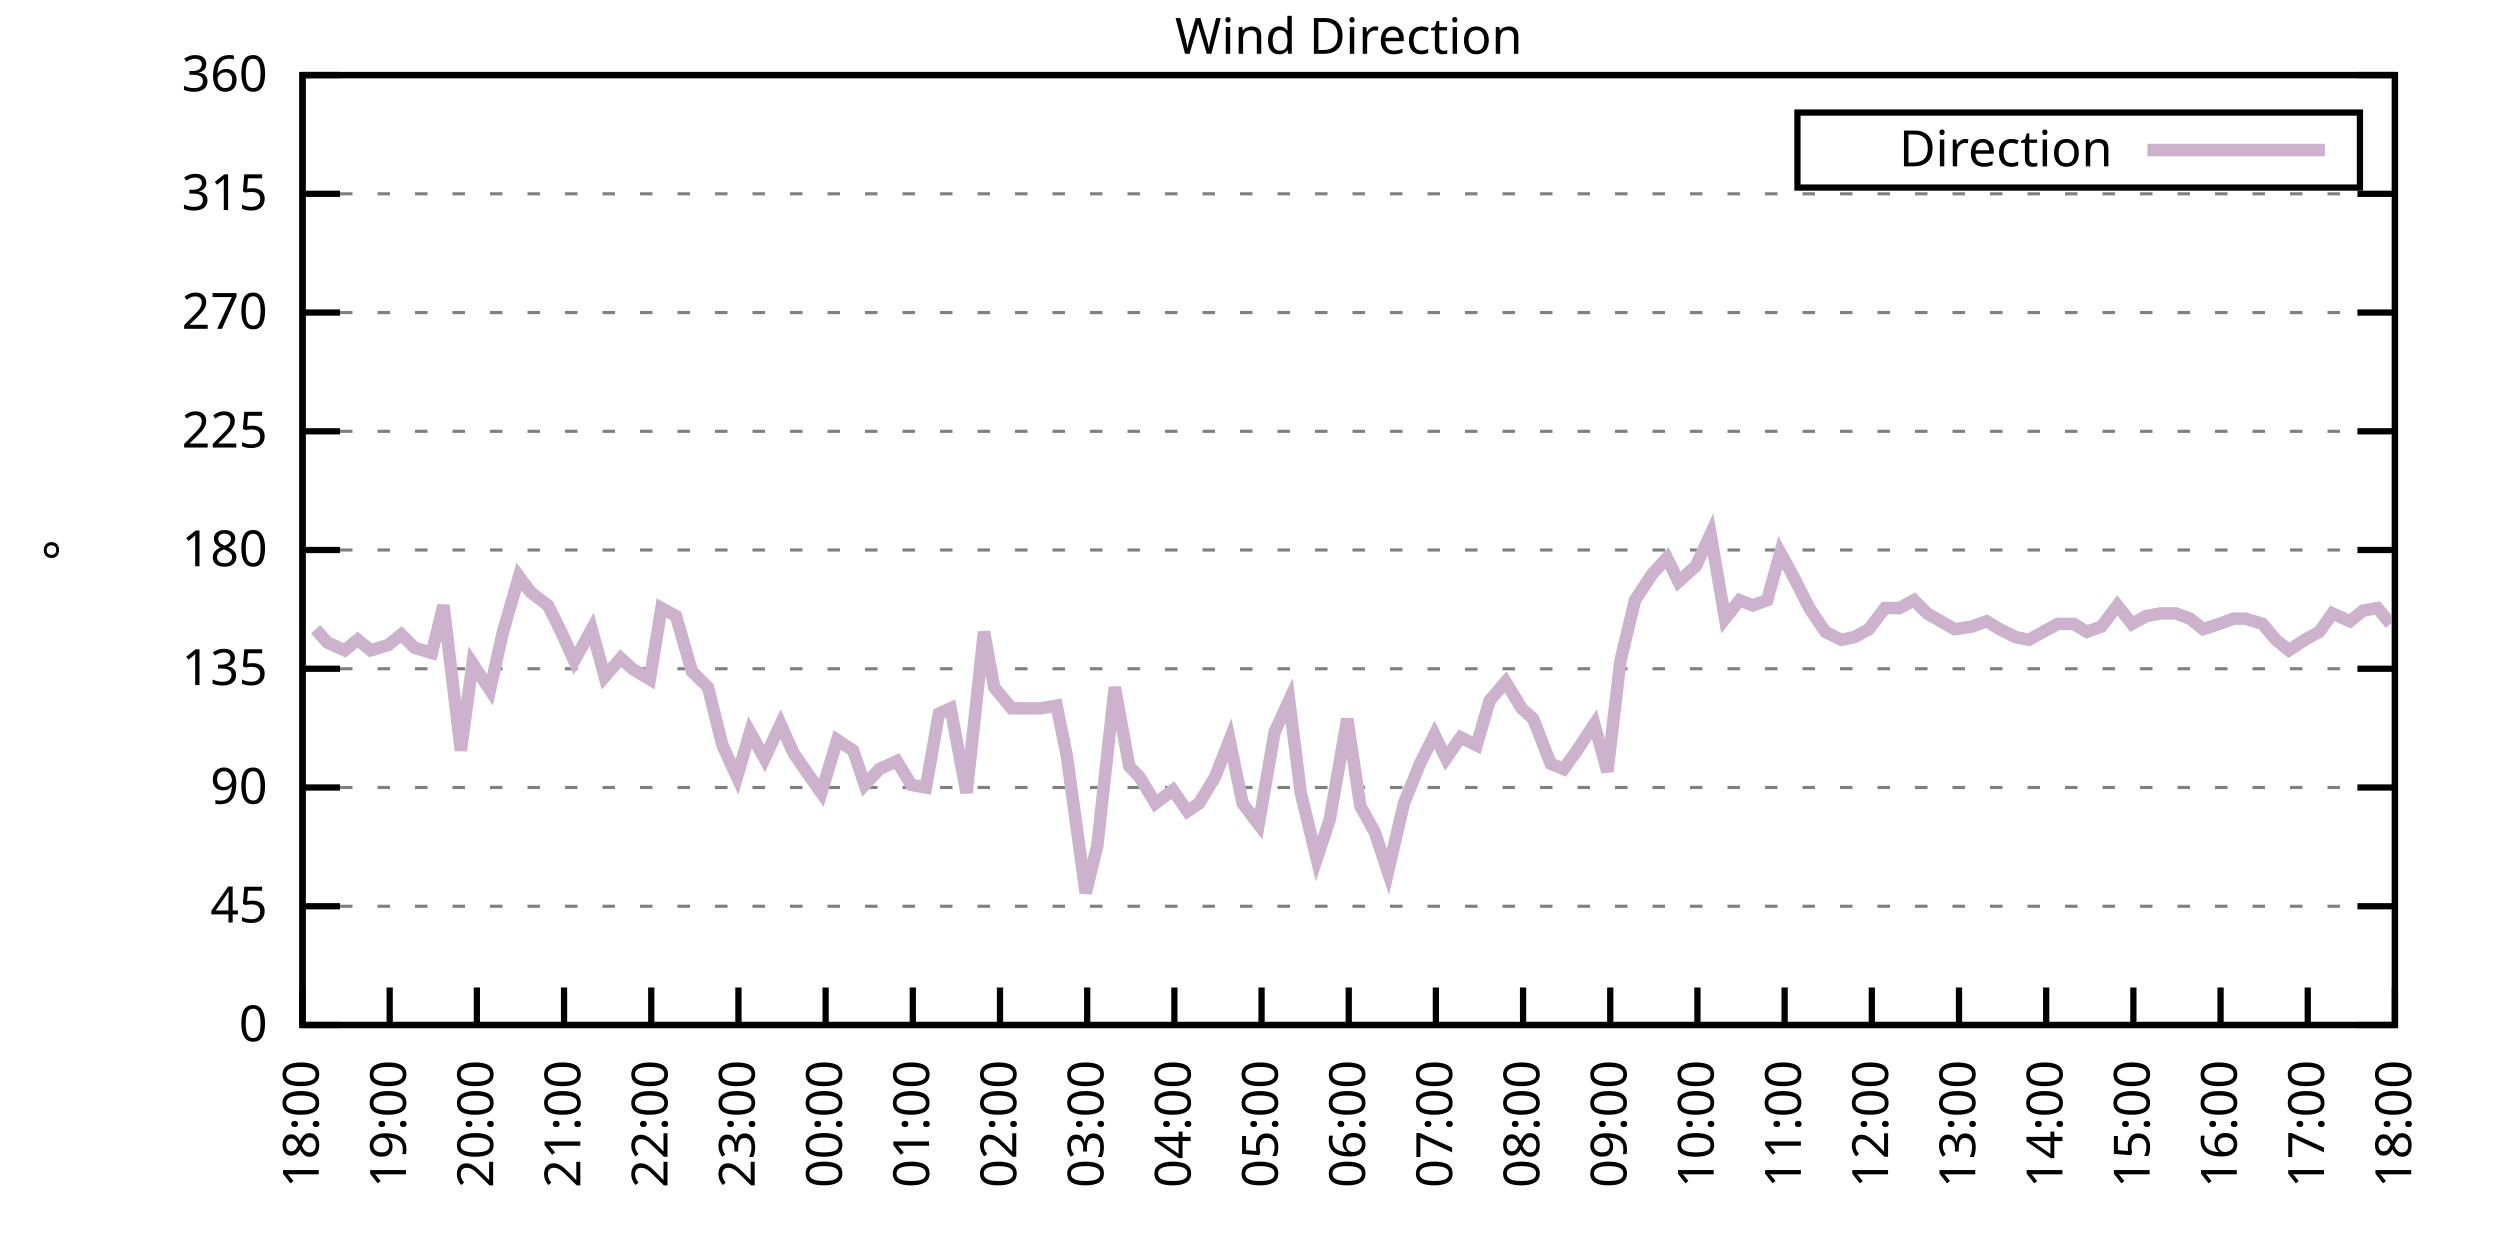
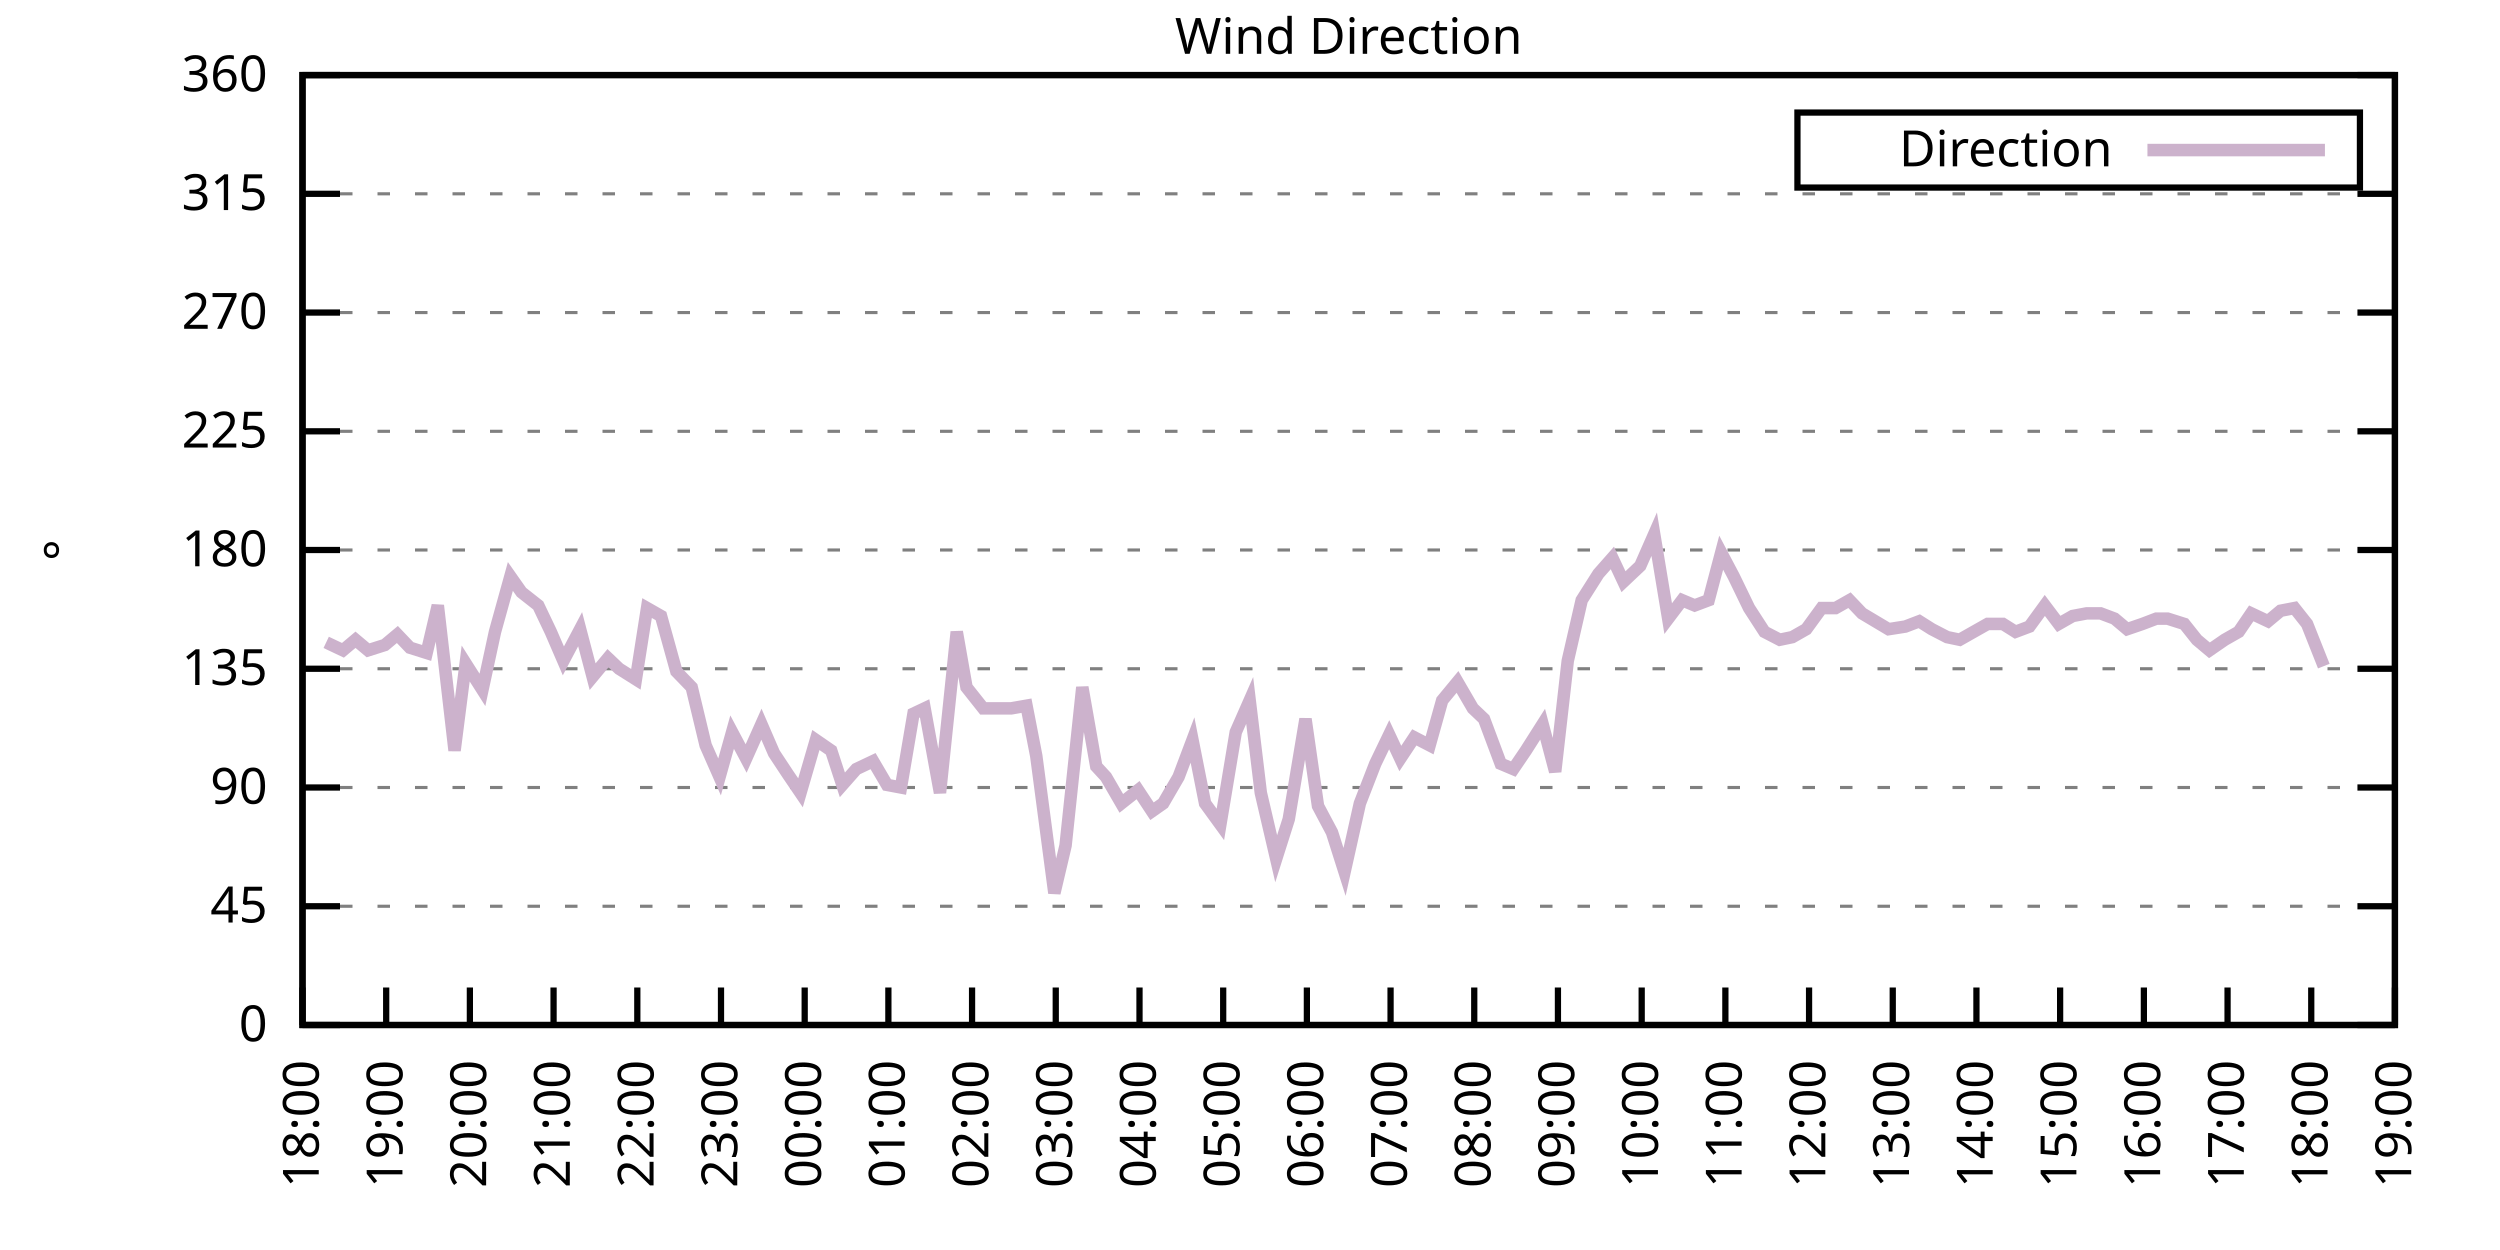
<svg xmlns="http://www.w3.org/2000/svg" xmlns:xlink="http://www.w3.org/1999/xlink" width="400" height="200" viewBox="0 0 400 200">
  <g id="gnuplot_canvas">
    <rect x="0" y="0" width="400" height="200" fill="none" />
    <defs>
      <circle id="gpDot" r="0.5" stroke-width="0.5" stroke="currentColor" />
      <path id="gpPt0" stroke-width="0.333" stroke="currentColor" d="M-1,0 h2 M0,-1 v2" />
      <path id="gpPt1" stroke-width="0.333" stroke="currentColor" d="M-1,-1 L1,1 M1,-1 L-1,1" />
      <path id="gpPt2" stroke-width="0.333" stroke="currentColor" d="M-1,0 L1,0 M0,-1 L0,1 M-1,-1 L1,1 M-1,1 L1,-1" />
      <rect id="gpPt3" stroke-width="0.333" stroke="currentColor" x="-1" y="-1" width="2" height="2" />
      <rect id="gpPt4" stroke-width="0.333" stroke="currentColor" fill="currentColor" x="-1" y="-1" width="2" height="2" />
      <circle id="gpPt5" stroke-width="0.333" stroke="currentColor" cx="0" cy="0" r="1" />
      <use xlink:href="#gpPt5" id="gpPt6" fill="currentColor" stroke="none" />
      <path id="gpPt7" stroke-width="0.333" stroke="currentColor" d="M0,-1.33 L-1.33,0.67 L1.33,0.67 z" />
      <use xlink:href="#gpPt7" id="gpPt8" fill="currentColor" stroke="none" />
      <use xlink:href="#gpPt7" id="gpPt9" stroke="currentColor" transform="rotate(180)" />
      <use xlink:href="#gpPt9" id="gpPt10" fill="currentColor" stroke="none" />
      <use xlink:href="#gpPt3" id="gpPt11" stroke="currentColor" transform="rotate(45)" />
      <use xlink:href="#gpPt11" id="gpPt12" fill="currentColor" stroke="none" />
      <path id="gpPt13" stroke-width="0.333" stroke="currentColor" d="M0,1.330 L1.265,0.411 L0.782,-1.067 L-0.782,-1.076 L-1.265,0.411 z" />
      <use xlink:href="#gpPt13" id="gpPt14" fill="currentColor" stroke="none" />
      <filter id="textbox" filterUnits="objectBoundingBox" x="0" y="0" height="1" width="1">
        <feFlood flood-color="white" flood-opacity="1" result="bgnd" />
        <feComposite in="SourceGraphic" in2="bgnd" operator="atop" />
      </filter>
      <filter id="greybox" filterUnits="objectBoundingBox" x="0" y="0" height="1" width="1">
        <feFlood flood-color="lightgrey" flood-opacity="1" result="grey" />
        <feComposite in="SourceGraphic" in2="grey" operator="atop" />
      </filter>
    </defs>
    <g fill="none" color="white" stroke="currentColor" stroke-width="1.00" stroke-linecap="butt" stroke-linejoin="miter">
</g>
    <g fill="none" color="black" stroke="currentColor" stroke-width="1.00" stroke-linecap="butt" stroke-linejoin="miter">
      <g stroke="none" shape-rendering="crispEdges">
        <polygon fill="rgb(255, 255, 255)" points="48.40,164.00 383.18,164.00 383.18,12.02 48.40,12.02 " />
      </g>
    </g>
    <g fill="none" color="black" stroke="currentColor" stroke-width="1.00" stroke-linecap="butt" stroke-linejoin="miter">
</g>
    <g fill="none" color="black" stroke="black" stroke-width="0.50" stroke-linecap="butt" stroke-linejoin="miter">
</g>
    <g fill="none" color="gray" stroke="currentColor" stroke-width="0.50" stroke-linecap="butt" stroke-linejoin="miter">
      <path stroke="gray" stroke-dasharray="2,4" class="gridline" d="M48.40,164.00 L383.19,164.00  " />
    </g>
    <g fill="none" color="gray" stroke="gray" stroke-width="1.00" stroke-linecap="butt" stroke-linejoin="miter">
</g>
    <g fill="none" color="black" stroke="currentColor" stroke-width="1.00" stroke-linecap="butt" stroke-linejoin="miter">
      <path stroke="black" d="M48.40,164.00 L54.40,164.00 M383.19,164.00 L377.19,164.00  " />
      <g transform="translate(42.80,166.60)" stroke="none" fill="black" font-family="Sans" font-size="8.00" text-anchor="end">
        <text>
          <tspan font-family="Sans"> 0</tspan>
        </text>
      </g>
    </g>
    <g fill="none" color="black" stroke="currentColor" stroke-width="1.00" stroke-linecap="butt" stroke-linejoin="miter">
</g>
    <g fill="none" color="black" stroke="black" stroke-width="0.50" stroke-linecap="butt" stroke-linejoin="miter">
</g>
    <g fill="none" color="gray" stroke="currentColor" stroke-width="0.50" stroke-linecap="butt" stroke-linejoin="miter">
      <path stroke="gray" stroke-dasharray="2,4" class="gridline" d="M48.40,145.00 L383.19,145.00  " />
    </g>
    <g fill="none" color="gray" stroke="gray" stroke-width="1.00" stroke-linecap="butt" stroke-linejoin="miter">
</g>
    <g fill="none" color="black" stroke="currentColor" stroke-width="1.00" stroke-linecap="butt" stroke-linejoin="miter">
      <path stroke="black" d="M48.40,145.00 L54.40,145.00 M383.19,145.00 L377.19,145.00  " />
      <g transform="translate(42.80,147.60)" stroke="none" fill="black" font-family="Sans" font-size="8.00" text-anchor="end">
        <text>
          <tspan font-family="Sans"> 45</tspan>
        </text>
      </g>
    </g>
    <g fill="none" color="black" stroke="currentColor" stroke-width="1.00" stroke-linecap="butt" stroke-linejoin="miter">
</g>
    <g fill="none" color="black" stroke="black" stroke-width="0.50" stroke-linecap="butt" stroke-linejoin="miter">
</g>
    <g fill="none" color="gray" stroke="currentColor" stroke-width="0.50" stroke-linecap="butt" stroke-linejoin="miter">
      <path stroke="gray" stroke-dasharray="2,4" class="gridline" d="M48.40,126.00 L383.19,126.00  " />
    </g>
    <g fill="none" color="gray" stroke="gray" stroke-width="1.00" stroke-linecap="butt" stroke-linejoin="miter">
</g>
    <g fill="none" color="black" stroke="currentColor" stroke-width="1.00" stroke-linecap="butt" stroke-linejoin="miter">
      <path stroke="black" d="M48.40,126.00 L54.40,126.00 M383.19,126.00 L377.19,126.00  " />
      <g transform="translate(42.80,128.60)" stroke="none" fill="black" font-family="Sans" font-size="8.00" text-anchor="end">
        <text>
          <tspan font-family="Sans"> 90</tspan>
        </text>
      </g>
    </g>
    <g fill="none" color="black" stroke="currentColor" stroke-width="1.00" stroke-linecap="butt" stroke-linejoin="miter">
</g>
    <g fill="none" color="black" stroke="black" stroke-width="0.50" stroke-linecap="butt" stroke-linejoin="miter">
</g>
    <g fill="none" color="gray" stroke="currentColor" stroke-width="0.50" stroke-linecap="butt" stroke-linejoin="miter">
      <path stroke="gray" stroke-dasharray="2,4" class="gridline" d="M48.40,107.00 L383.19,107.00  " />
    </g>
    <g fill="none" color="gray" stroke="gray" stroke-width="1.00" stroke-linecap="butt" stroke-linejoin="miter">
</g>
    <g fill="none" color="black" stroke="currentColor" stroke-width="1.00" stroke-linecap="butt" stroke-linejoin="miter">
      <path stroke="black" d="M48.40,107.00 L54.40,107.00 M383.19,107.00 L377.19,107.00  " />
      <g transform="translate(42.80,109.60)" stroke="none" fill="black" font-family="Sans" font-size="8.00" text-anchor="end">
        <text>
          <tspan font-family="Sans"> 135</tspan>
        </text>
      </g>
    </g>
    <g fill="none" color="black" stroke="currentColor" stroke-width="1.00" stroke-linecap="butt" stroke-linejoin="miter">
</g>
    <g fill="none" color="black" stroke="black" stroke-width="0.50" stroke-linecap="butt" stroke-linejoin="miter">
</g>
    <g fill="none" color="gray" stroke="currentColor" stroke-width="0.50" stroke-linecap="butt" stroke-linejoin="miter">
      <path stroke="gray" stroke-dasharray="2,4" class="gridline" d="M48.40,88.00 L383.19,88.00  " />
    </g>
    <g fill="none" color="gray" stroke="gray" stroke-width="1.00" stroke-linecap="butt" stroke-linejoin="miter">
</g>
    <g fill="none" color="black" stroke="currentColor" stroke-width="1.00" stroke-linecap="butt" stroke-linejoin="miter">
      <path stroke="black" d="M48.40,88.00 L54.40,88.00 M383.19,88.00 L377.19,88.00  " />
      <g transform="translate(42.80,90.60)" stroke="none" fill="black" font-family="Sans" font-size="8.00" text-anchor="end">
        <text>
          <tspan font-family="Sans"> 180</tspan>
        </text>
      </g>
    </g>
    <g fill="none" color="black" stroke="currentColor" stroke-width="1.00" stroke-linecap="butt" stroke-linejoin="miter">
</g>
    <g fill="none" color="black" stroke="black" stroke-width="0.50" stroke-linecap="butt" stroke-linejoin="miter">
</g>
    <g fill="none" color="gray" stroke="currentColor" stroke-width="0.50" stroke-linecap="butt" stroke-linejoin="miter">
      <path stroke="gray" stroke-dasharray="2,4" class="gridline" d="M48.40,69.01 L383.19,69.01  " />
    </g>
    <g fill="none" color="gray" stroke="gray" stroke-width="1.00" stroke-linecap="butt" stroke-linejoin="miter">
</g>
    <g fill="none" color="black" stroke="currentColor" stroke-width="1.00" stroke-linecap="butt" stroke-linejoin="miter">
      <path stroke="black" d="M48.40,69.01 L54.40,69.01 M383.19,69.01 L377.19,69.01  " />
      <g transform="translate(42.80,71.61)" stroke="none" fill="black" font-family="Sans" font-size="8.00" text-anchor="end">
        <text>
          <tspan font-family="Sans"> 225</tspan>
        </text>
      </g>
    </g>
    <g fill="none" color="black" stroke="currentColor" stroke-width="1.00" stroke-linecap="butt" stroke-linejoin="miter">
</g>
    <g fill="none" color="black" stroke="black" stroke-width="0.50" stroke-linecap="butt" stroke-linejoin="miter">
</g>
    <g fill="none" color="gray" stroke="currentColor" stroke-width="0.50" stroke-linecap="butt" stroke-linejoin="miter">
      <path stroke="gray" stroke-dasharray="2,4" class="gridline" d="M48.40,50.01 L383.19,50.01  " />
    </g>
    <g fill="none" color="gray" stroke="gray" stroke-width="1.00" stroke-linecap="butt" stroke-linejoin="miter">
</g>
    <g fill="none" color="black" stroke="currentColor" stroke-width="1.00" stroke-linecap="butt" stroke-linejoin="miter">
      <path stroke="black" d="M48.40,50.01 L54.40,50.01 M383.19,50.01 L377.19,50.01  " />
      <g transform="translate(42.80,52.61)" stroke="none" fill="black" font-family="Sans" font-size="8.00" text-anchor="end">
        <text>
          <tspan font-family="Sans"> 270</tspan>
        </text>
      </g>
    </g>
    <g fill="none" color="black" stroke="currentColor" stroke-width="1.00" stroke-linecap="butt" stroke-linejoin="miter">
</g>
    <g fill="none" color="black" stroke="black" stroke-width="0.50" stroke-linecap="butt" stroke-linejoin="miter">
</g>
    <g fill="none" color="gray" stroke="currentColor" stroke-width="0.50" stroke-linecap="butt" stroke-linejoin="miter">
      <path stroke="gray" stroke-dasharray="2,4" class="gridline" d="M48.40,31.01 L383.19,31.01  " />
    </g>
    <g fill="none" color="gray" stroke="gray" stroke-width="1.00" stroke-linecap="butt" stroke-linejoin="miter">
</g>
    <g fill="none" color="black" stroke="currentColor" stroke-width="1.00" stroke-linecap="butt" stroke-linejoin="miter">
      <path stroke="black" d="M48.40,31.01 L54.40,31.01 M383.19,31.01 L377.19,31.01  " />
      <g transform="translate(42.80,33.61)" stroke="none" fill="black" font-family="Sans" font-size="8.00" text-anchor="end">
        <text>
          <tspan font-family="Sans"> 315</tspan>
        </text>
      </g>
    </g>
    <g fill="none" color="black" stroke="currentColor" stroke-width="1.00" stroke-linecap="butt" stroke-linejoin="miter">
</g>
    <g fill="none" color="black" stroke="black" stroke-width="0.50" stroke-linecap="butt" stroke-linejoin="miter">
</g>
    <g fill="none" color="gray" stroke="currentColor" stroke-width="0.50" stroke-linecap="butt" stroke-linejoin="miter">
      <path stroke="gray" stroke-dasharray="2,4" class="gridline" d="M48.40,12.01 L383.19,12.01  " />
    </g>
    <g fill="none" color="gray" stroke="gray" stroke-width="1.00" stroke-linecap="butt" stroke-linejoin="miter">
</g>
    <g fill="none" color="black" stroke="currentColor" stroke-width="1.00" stroke-linecap="butt" stroke-linejoin="miter">
      <path stroke="black" d="M48.40,12.01 L54.40,12.01 M383.19,12.01 L377.19,12.01  " />
      <g transform="translate(42.80,14.61)" stroke="none" fill="black" font-family="Sans" font-size="8.00" text-anchor="end">
        <text>
          <tspan font-family="Sans"> 360</tspan>
        </text>
      </g>
    </g>
    <g fill="none" color="black" stroke="currentColor" stroke-width="1.00" stroke-linecap="butt" stroke-linejoin="miter">
      <path stroke="black" d="M48.40,164.00 L48.40,158.00  " />
      <g transform="translate(51.00,169.60) rotate(270.00)" stroke="none" fill="black" font-family="Sans" font-size="8.00" text-anchor="end">
        <text>
          <tspan font-family="Sans">18:00</tspan>
        </text>
      </g>
    </g>
    <g fill="none" color="black" stroke="currentColor" stroke-width="1.00" stroke-linecap="butt" stroke-linejoin="miter">
-       <path stroke="black" d="M62.35,164.00 L62.35,158.00  " />
-       <g transform="translate(64.95,169.60) rotate(270.00)" stroke="none" fill="black" font-family="Sans" font-size="8.00" text-anchor="end">
+       <path stroke="black" d="M61.79,164.00 L61.79,158.00  " />
+       <g transform="translate(64.39,169.60) rotate(270.00)" stroke="none" fill="black" font-family="Sans" font-size="8.00" text-anchor="end">
        <text>
          <tspan font-family="Sans">19:00</tspan>
        </text>
      </g>
    </g>
    <g fill="none" color="black" stroke="currentColor" stroke-width="1.00" stroke-linecap="butt" stroke-linejoin="miter">
-       <path stroke="black" d="M76.30,164.00 L76.30,158.00  " />
-       <g transform="translate(78.90,169.60) rotate(270.00)" stroke="none" fill="black" font-family="Sans" font-size="8.00" text-anchor="end">
+       <path stroke="black" d="M75.18,164.00 L75.18,158.00  " />
+       <g transform="translate(77.78,169.60) rotate(270.00)" stroke="none" fill="black" font-family="Sans" font-size="8.00" text-anchor="end">
        <text>
          <tspan font-family="Sans">20:00</tspan>
        </text>
      </g>
    </g>
    <g fill="none" color="black" stroke="currentColor" stroke-width="1.00" stroke-linecap="butt" stroke-linejoin="miter">
-       <path stroke="black" d="M90.25,164.00 L90.25,158.00  " />
-       <g transform="translate(92.85,169.60) rotate(270.00)" stroke="none" fill="black" font-family="Sans" font-size="8.00" text-anchor="end">
+       <path stroke="black" d="M88.57,164.00 L88.57,158.00  " />
+       <g transform="translate(91.17,169.60) rotate(270.00)" stroke="none" fill="black" font-family="Sans" font-size="8.00" text-anchor="end">
        <text>
          <tspan font-family="Sans">21:00</tspan>
        </text>
      </g>
    </g>
    <g fill="none" color="black" stroke="currentColor" stroke-width="1.00" stroke-linecap="butt" stroke-linejoin="miter">
-       <path stroke="black" d="M104.20,164.00 L104.20,158.00  " />
-       <g transform="translate(106.80,169.60) rotate(270.00)" stroke="none" fill="black" font-family="Sans" font-size="8.00" text-anchor="end">
+       <path stroke="black" d="M101.97,164.00 L101.97,158.00  " />
+       <g transform="translate(104.57,169.60) rotate(270.00)" stroke="none" fill="black" font-family="Sans" font-size="8.00" text-anchor="end">
        <text>
          <tspan font-family="Sans">22:00</tspan>
        </text>
      </g>
    </g>
    <g fill="none" color="black" stroke="currentColor" stroke-width="1.00" stroke-linecap="butt" stroke-linejoin="miter">
-       <path stroke="black" d="M118.15,164.00 L118.15,158.00  " />
-       <g transform="translate(120.75,169.60) rotate(270.00)" stroke="none" fill="black" font-family="Sans" font-size="8.00" text-anchor="end">
+       <path stroke="black" d="M115.36,164.00 L115.36,158.00  " />
+       <g transform="translate(117.96,169.60) rotate(270.00)" stroke="none" fill="black" font-family="Sans" font-size="8.00" text-anchor="end">
        <text>
          <tspan font-family="Sans">23:00</tspan>
        </text>
      </g>
    </g>
    <g fill="none" color="black" stroke="currentColor" stroke-width="1.00" stroke-linecap="butt" stroke-linejoin="miter">
-       <path stroke="black" d="M132.10,164.00 L132.10,158.00  " />
-       <g transform="translate(134.70,169.60) rotate(270.00)" stroke="none" fill="black" font-family="Sans" font-size="8.00" text-anchor="end">
+       <path stroke="black" d="M128.75,164.00 L128.75,158.00  " />
+       <g transform="translate(131.35,169.60) rotate(270.00)" stroke="none" fill="black" font-family="Sans" font-size="8.00" text-anchor="end">
        <text>
          <tspan font-family="Sans">00:00</tspan>
        </text>
      </g>
    </g>
    <g fill="none" color="black" stroke="currentColor" stroke-width="1.00" stroke-linecap="butt" stroke-linejoin="miter">
-       <path stroke="black" d="M146.05,164.00 L146.05,158.00  " />
-       <g transform="translate(148.65,169.60) rotate(270.00)" stroke="none" fill="black" font-family="Sans" font-size="8.00" text-anchor="end">
+       <path stroke="black" d="M142.14,164.00 L142.14,158.00  " />
+       <g transform="translate(144.74,169.60) rotate(270.00)" stroke="none" fill="black" font-family="Sans" font-size="8.00" text-anchor="end">
        <text>
          <tspan font-family="Sans">01:00</tspan>
        </text>
      </g>
    </g>
    <g fill="none" color="black" stroke="currentColor" stroke-width="1.00" stroke-linecap="butt" stroke-linejoin="miter">
-       <path stroke="black" d="M160.00,164.00 L160.00,158.00  " />
-       <g transform="translate(162.60,169.60) rotate(270.00)" stroke="none" fill="black" font-family="Sans" font-size="8.00" text-anchor="end">
+       <path stroke="black" d="M155.53,164.00 L155.53,158.00  " />
+       <g transform="translate(158.13,169.60) rotate(270.00)" stroke="none" fill="black" font-family="Sans" font-size="8.00" text-anchor="end">
        <text>
          <tspan font-family="Sans">02:00</tspan>
        </text>
      </g>
    </g>
    <g fill="none" color="black" stroke="currentColor" stroke-width="1.00" stroke-linecap="butt" stroke-linejoin="miter">
-       <path stroke="black" d="M173.95,164.00 L173.95,158.00  " />
-       <g transform="translate(176.55,169.60) rotate(270.00)" stroke="none" fill="black" font-family="Sans" font-size="8.00" text-anchor="end">
+       <path stroke="black" d="M168.92,164.00 L168.92,158.00  " />
+       <g transform="translate(171.52,169.60) rotate(270.00)" stroke="none" fill="black" font-family="Sans" font-size="8.00" text-anchor="end">
        <text>
          <tspan font-family="Sans">03:00</tspan>
        </text>
      </g>
    </g>
    <g fill="none" color="black" stroke="currentColor" stroke-width="1.00" stroke-linecap="butt" stroke-linejoin="miter">
-       <path stroke="black" d="M187.90,164.00 L187.90,158.00  " />
-       <g transform="translate(190.50,169.60) rotate(270.00)" stroke="none" fill="black" font-family="Sans" font-size="8.00" text-anchor="end">
+       <path stroke="black" d="M182.32,164.00 L182.32,158.00  " />
+       <g transform="translate(184.92,169.60) rotate(270.00)" stroke="none" fill="black" font-family="Sans" font-size="8.00" text-anchor="end">
        <text>
          <tspan font-family="Sans">04:00</tspan>
        </text>
      </g>
    </g>
    <g fill="none" color="black" stroke="currentColor" stroke-width="1.00" stroke-linecap="butt" stroke-linejoin="miter">
-       <path stroke="black" d="M201.85,164.00 L201.85,158.00  " />
-       <g transform="translate(204.45,169.60) rotate(270.00)" stroke="none" fill="black" font-family="Sans" font-size="8.00" text-anchor="end">
+       <path stroke="black" d="M195.71,164.00 L195.71,158.00  " />
+       <g transform="translate(198.31,169.60) rotate(270.00)" stroke="none" fill="black" font-family="Sans" font-size="8.00" text-anchor="end">
        <text>
          <tspan font-family="Sans">05:00</tspan>
        </text>
      </g>
    </g>
    <g fill="none" color="black" stroke="currentColor" stroke-width="1.00" stroke-linecap="butt" stroke-linejoin="miter">
-       <path stroke="black" d="M215.80,164.00 L215.80,158.00  " />
-       <g transform="translate(218.40,169.60) rotate(270.00)" stroke="none" fill="black" font-family="Sans" font-size="8.00" text-anchor="end">
+       <path stroke="black" d="M209.10,164.00 L209.10,158.00  " />
+       <g transform="translate(211.70,169.60) rotate(270.00)" stroke="none" fill="black" font-family="Sans" font-size="8.00" text-anchor="end">
        <text>
          <tspan font-family="Sans">06:00</tspan>
        </text>
      </g>
    </g>
    <g fill="none" color="black" stroke="currentColor" stroke-width="1.00" stroke-linecap="butt" stroke-linejoin="miter">
-       <path stroke="black" d="M229.74,164.00 L229.74,158.00  " />
-       <g transform="translate(232.34,169.60) rotate(270.00)" stroke="none" fill="black" font-family="Sans" font-size="8.00" text-anchor="end">
+       <path stroke="black" d="M222.49,164.00 L222.49,158.00  " />
+       <g transform="translate(225.09,169.60) rotate(270.00)" stroke="none" fill="black" font-family="Sans" font-size="8.00" text-anchor="end">
        <text>
          <tspan font-family="Sans">07:00</tspan>
        </text>
      </g>
    </g>
    <g fill="none" color="black" stroke="currentColor" stroke-width="1.00" stroke-linecap="butt" stroke-linejoin="miter">
-       <path stroke="black" d="M243.69,164.00 L243.69,158.00  " />
-       <g transform="translate(246.29,169.60) rotate(270.00)" stroke="none" fill="black" font-family="Sans" font-size="8.00" text-anchor="end">
+       <path stroke="black" d="M235.88,164.00 L235.88,158.00  " />
+       <g transform="translate(238.48,169.60) rotate(270.00)" stroke="none" fill="black" font-family="Sans" font-size="8.00" text-anchor="end">
        <text>
          <tspan font-family="Sans">08:00</tspan>
        </text>
      </g>
    </g>
    <g fill="none" color="black" stroke="currentColor" stroke-width="1.00" stroke-linecap="butt" stroke-linejoin="miter">
-       <path stroke="black" d="M257.64,164.00 L257.64,158.00  " />
-       <g transform="translate(260.24,169.60) rotate(270.00)" stroke="none" fill="black" font-family="Sans" font-size="8.00" text-anchor="end">
+       <path stroke="black" d="M249.27,164.00 L249.27,158.00  " />
+       <g transform="translate(251.87,169.60) rotate(270.00)" stroke="none" fill="black" font-family="Sans" font-size="8.00" text-anchor="end">
        <text>
          <tspan font-family="Sans">09:00</tspan>
        </text>
      </g>
    </g>
    <g fill="none" color="black" stroke="currentColor" stroke-width="1.00" stroke-linecap="butt" stroke-linejoin="miter">
-       <path stroke="black" d="M271.59,164.00 L271.59,158.00  " />
-       <g transform="translate(274.19,169.60) rotate(270.00)" stroke="none" fill="black" font-family="Sans" font-size="8.00" text-anchor="end">
+       <path stroke="black" d="M262.67,164.00 L262.67,158.00  " />
+       <g transform="translate(265.27,169.60) rotate(270.00)" stroke="none" fill="black" font-family="Sans" font-size="8.00" text-anchor="end">
        <text>
          <tspan font-family="Sans">10:00</tspan>
        </text>
      </g>
    </g>
    <g fill="none" color="black" stroke="currentColor" stroke-width="1.00" stroke-linecap="butt" stroke-linejoin="miter">
-       <path stroke="black" d="M285.54,164.00 L285.54,158.00  " />
-       <g transform="translate(288.14,169.60) rotate(270.00)" stroke="none" fill="black" font-family="Sans" font-size="8.00" text-anchor="end">
+       <path stroke="black" d="M276.06,164.00 L276.06,158.00  " />
+       <g transform="translate(278.66,169.60) rotate(270.00)" stroke="none" fill="black" font-family="Sans" font-size="8.00" text-anchor="end">
        <text>
          <tspan font-family="Sans">11:00</tspan>
        </text>
      </g>
    </g>
    <g fill="none" color="black" stroke="currentColor" stroke-width="1.00" stroke-linecap="butt" stroke-linejoin="miter">
-       <path stroke="black" d="M299.49,164.00 L299.49,158.00  " />
-       <g transform="translate(302.09,169.60) rotate(270.00)" stroke="none" fill="black" font-family="Sans" font-size="8.00" text-anchor="end">
+       <path stroke="black" d="M289.45,164.00 L289.45,158.00  " />
+       <g transform="translate(292.05,169.60) rotate(270.00)" stroke="none" fill="black" font-family="Sans" font-size="8.00" text-anchor="end">
        <text>
          <tspan font-family="Sans">12:00</tspan>
        </text>
      </g>
    </g>
    <g fill="none" color="black" stroke="currentColor" stroke-width="1.00" stroke-linecap="butt" stroke-linejoin="miter">
-       <path stroke="black" d="M313.44,164.00 L313.44,158.00  " />
-       <g transform="translate(316.04,169.60) rotate(270.00)" stroke="none" fill="black" font-family="Sans" font-size="8.00" text-anchor="end">
+       <path stroke="black" d="M302.84,164.00 L302.84,158.00  " />
+       <g transform="translate(305.44,169.60) rotate(270.00)" stroke="none" fill="black" font-family="Sans" font-size="8.00" text-anchor="end">
        <text>
          <tspan font-family="Sans">13:00</tspan>
        </text>
      </g>
    </g>
    <g fill="none" color="black" stroke="currentColor" stroke-width="1.00" stroke-linecap="butt" stroke-linejoin="miter">
-       <path stroke="black" d="M327.39,164.00 L327.39,158.00  " />
-       <g transform="translate(329.99,169.60) rotate(270.00)" stroke="none" fill="black" font-family="Sans" font-size="8.00" text-anchor="end">
+       <path stroke="black" d="M316.23,164.00 L316.23,158.00  " />
+       <g transform="translate(318.83,169.60) rotate(270.00)" stroke="none" fill="black" font-family="Sans" font-size="8.00" text-anchor="end">
        <text>
          <tspan font-family="Sans">14:00</tspan>
        </text>
      </g>
    </g>
    <g fill="none" color="black" stroke="currentColor" stroke-width="1.00" stroke-linecap="butt" stroke-linejoin="miter">
-       <path stroke="black" d="M341.34,164.00 L341.34,158.00  " />
-       <g transform="translate(343.94,169.60) rotate(270.00)" stroke="none" fill="black" font-family="Sans" font-size="8.00" text-anchor="end">
+       <path stroke="black" d="M329.62,164.00 L329.62,158.00  " />
+       <g transform="translate(332.22,169.60) rotate(270.00)" stroke="none" fill="black" font-family="Sans" font-size="8.00" text-anchor="end">
        <text>
          <tspan font-family="Sans">15:00</tspan>
        </text>
      </g>
    </g>
    <g fill="none" color="black" stroke="currentColor" stroke-width="1.00" stroke-linecap="butt" stroke-linejoin="miter">
-       <path stroke="black" d="M355.29,164.00 L355.29,158.00  " />
-       <g transform="translate(357.89,169.60) rotate(270.00)" stroke="none" fill="black" font-family="Sans" font-size="8.00" text-anchor="end">
+       <path stroke="black" d="M343.02,164.00 L343.02,158.00  " />
+       <g transform="translate(345.62,169.60) rotate(270.00)" stroke="none" fill="black" font-family="Sans" font-size="8.00" text-anchor="end">
        <text>
          <tspan font-family="Sans">16:00</tspan>
        </text>
      </g>
    </g>
    <g fill="none" color="black" stroke="currentColor" stroke-width="1.00" stroke-linecap="butt" stroke-linejoin="miter">
-       <path stroke="black" d="M369.24,164.00 L369.24,158.00  " />
-       <g transform="translate(371.84,169.60) rotate(270.00)" stroke="none" fill="black" font-family="Sans" font-size="8.00" text-anchor="end">
+       <path stroke="black" d="M356.41,164.00 L356.41,158.00  " />
+       <g transform="translate(359.01,169.60) rotate(270.00)" stroke="none" fill="black" font-family="Sans" font-size="8.00" text-anchor="end">
        <text>
          <tspan font-family="Sans">17:00</tspan>
+         </text>
+       </g>
+     </g>
+     <g fill="none" color="black" stroke="currentColor" stroke-width="1.00" stroke-linecap="butt" stroke-linejoin="miter">
+       <path stroke="black" d="M369.80,164.00 L369.80,158.00  " />
+       <g transform="translate(372.40,169.60) rotate(270.00)" stroke="none" fill="black" font-family="Sans" font-size="8.00" text-anchor="end">
+         <text>
+           <tspan font-family="Sans">18:00</tspan>
        </text>
      </g>
    </g>
    <g fill="none" color="black" stroke="currentColor" stroke-width="1.00" stroke-linecap="butt" stroke-linejoin="miter">
      <path stroke="black" d="M383.19,164.00 L383.19,158.00  " />
      <g transform="translate(385.79,169.60) rotate(270.00)" stroke="none" fill="black" font-family="Sans" font-size="8.00" text-anchor="end">
        <text>
-           <tspan font-family="Sans">18:00</tspan>
+           <tspan font-family="Sans">19:00</tspan>
        </text>
      </g>
    </g>
    <g fill="none" color="black" stroke="currentColor" stroke-width="1.00" stroke-linecap="butt" stroke-linejoin="miter">
</g>
    <g fill="none" color="black" stroke="currentColor" stroke-width="1.00" stroke-linecap="butt" stroke-linejoin="miter">
      <path stroke="black" d="M48.40,12.01 L48.40,164.00 L383.19,164.00 L383.19,12.01 L48.40,12.01 Z  " />
    </g>
    <g fill="none" color="black" stroke="currentColor" stroke-width="1.00" stroke-linecap="butt" stroke-linejoin="miter">
</g>
    <g fill="none" color="black" stroke="currentColor" stroke-width="1.00" stroke-linecap="butt" stroke-linejoin="miter">
      <path stroke="black" d="M287.59,30.01 L287.59,18.01 L377.59,18.01 L377.59,30.01 L287.59,30.01 Z  " />
    </g>
    <g id="Wind_direction_plot_1">
      <g fill="none" color="white" stroke="black" stroke-width="2.00" stroke-linecap="butt" stroke-linejoin="miter">
</g>
      <g fill="none" color="black" stroke="currentColor" stroke-width="2.00" stroke-linecap="butt" stroke-linejoin="miter">
        <g transform="translate(337.99,26.61)" stroke="none" fill="black" font-family="Sans" font-size="8.00" text-anchor="end">
          <text>
            <tspan font-family="Sans">Direction</tspan>
          </text>
        </g>
      </g>
      <g fill="none" color="black" stroke="currentColor" stroke-width="2.00" stroke-linecap="butt" stroke-linejoin="miter">
-         <path stroke="rgb(204, 178, 204)" d="M343.59,24.01 L371.99,24.01 M50.49,100.67 L52.35,102.78 L55.14,104.05 L57.23,102.36 L59.33,104.05 L62.12,103.20   L64.21,101.52 L66.30,103.63 L69.09,104.47 L70.95,96.87 L73.74,120.09 L75.60,106.16 L78.39,110.38 L80.48,101.09   L83.04,92.23 L84.90,94.76 L87.69,96.87 L89.78,101.09 L91.88,105.74 L94.67,100.67 L96.76,108.27 L99.32,105.31   L101.18,107.00 L103.97,108.69 L105.83,97.29 L108.15,98.56 L110.71,107.43 L113.27,109.96 L115.59,119.25 L117.92,124.31   L120.01,117.14 L122.33,121.36 L124.89,115.87 L126.98,120.51 L129.31,123.89 L131.40,126.85 L133.96,118.40 L136.51,120.09   L138.37,125.58 L140.70,123.05 L143.49,121.78 L145.81,125.58 L148.14,126.00 L150.23,114.18 L152.09,113.34 L154.65,126.85   L157.44,101.09 L159.07,109.96 L161.86,113.34 L164.41,113.34 L166.51,113.34 L169.06,112.91 L170.69,120.94 L173.71,142.89   L175.57,135.29 L178.36,109.96 L180.69,122.62 L182.32,124.31 L184.87,128.54 L187.66,126.42 L189.99,129.80 L191.85,128.54   L194.41,124.31 L196.73,118.40 L198.82,128.54 L201.38,131.91 L203.94,117.14 L206.26,112.07 L208.12,126.85 L210.68,137.40   L212.77,131.07 L215.56,115.03 L217.65,128.96 L219.98,133.18 L222.07,139.51 L224.63,128.54 L227.19,122.20 L229.51,117.56   L231.37,121.36 L233.70,117.98 L236.25,119.25 L238.35,112.07 L240.90,109.11 L243.46,113.34 L245.32,115.03 L248.11,122.20   L250.20,123.05 L252.30,120.09 L255.09,115.87 L257.18,123.47 L259.27,105.74 L261.60,96.03 L264.39,91.80 L266.71,89.27   L268.57,93.07 L271.36,90.54 L273.69,85.47 L276.01,98.98 L278.34,96.03 L280.43,96.87 L282.75,96.03 L284.85,88.43   L286.94,92.23 L289.50,97.29 L292.05,101.09 L294.61,102.36 L296.70,101.94 L299.03,100.67 L301.58,97.29 L303.91,97.29   L306.23,96.03 L308.33,98.14 L312.74,100.67 L315.53,100.25 L317.86,99.40 L319.95,100.67 L322.51,101.94 L324.60,102.36   L326.93,101.09 L329.25,99.83 L331.81,99.83 L333.90,101.09 L336.23,100.25 L338.78,96.87 L341.11,99.83 L343.43,98.56   L345.76,98.14 L348.08,98.14 L350.41,98.98 L352.50,100.67 L355.06,99.83 L357.38,98.98 L359.24,98.98 L362.03,99.83   L364.13,102.36 L366.22,104.05 L368.78,102.36 L371.10,101.09 L373.19,98.14 L375.98,99.40 L378.08,97.72 L380.40,97.29   L382.49,99.83  " />
+         <path stroke="rgb(204, 178, 204)" d="M343.59,24.01 L371.99,24.01 M52.19,102.78 L54.87,104.05 L56.88,102.36 L58.89,104.05 L61.57,103.20 L63.58,101.52   L65.59,103.63 L68.26,104.47 L70.05,96.87 L72.73,120.09 L74.51,106.16 L77.19,110.38 L79.20,101.09 L81.66,92.23   L83.44,94.76 L86.12,96.87 L88.13,101.09 L90.14,105.74 L92.82,100.67 L94.82,108.27 L97.28,105.31 L99.06,107.00   L101.74,108.69 L103.53,97.29 L105.76,98.56 L108.22,107.43 L110.67,109.96 L112.90,119.25 L115.13,124.31 L117.14,117.14   L119.38,121.36 L121.83,115.87 L123.84,120.51 L126.07,123.89 L128.08,126.85 L130.54,118.40 L132.99,120.09 L134.78,125.58   L137.01,123.05 L139.69,121.78 L141.92,125.58 L144.15,126.00 L146.16,114.18 L147.94,113.34 L150.40,126.85 L153.08,101.09   L154.64,109.96 L157.32,113.34 L159.77,113.34 L161.78,113.34 L164.24,112.91 L165.80,120.94 L168.70,142.89 L170.49,135.29   L173.17,109.96 L175.40,122.62 L176.96,124.31 L179.41,128.54 L182.09,126.42 L184.32,129.80 L186.11,128.54 L188.57,124.31   L190.80,118.40 L192.81,128.54 L195.26,131.91 L197.72,117.14 L199.95,112.07 L201.73,126.85 L204.19,137.40 L206.20,131.07   L208.88,115.03 L210.88,128.96 L213.12,133.18 L215.13,139.51 L217.58,128.54 L220.04,122.20 L222.27,117.56 L224.05,121.36   L226.29,117.98 L228.74,119.25 L230.75,112.07 L233.20,109.11 L235.66,113.34 L237.44,115.03 L240.12,122.20 L242.13,123.05   L244.14,120.09 L246.82,115.87 L248.83,123.47 L250.84,105.74 L253.07,96.03 L255.75,91.80 L257.98,89.27 L259.76,93.07   L262.44,90.54 L264.67,85.47 L266.91,98.98 L269.14,96.03 L271.15,96.87 L273.38,96.03 L275.39,88.43 L277.40,92.23   L279.85,97.29 L282.31,101.09 L284.76,102.36 L286.77,101.94 L289.00,100.67 L291.46,97.29 L293.69,97.29 L295.92,96.03   L297.93,98.14 L302.17,100.67 L304.85,100.25 L307.08,99.40 L309.09,100.67 L311.54,101.94 L313.55,102.36 L315.79,101.09   L318.02,99.83 L320.47,99.83 L322.48,101.09 L324.71,100.25 L327.17,96.87 L329.40,99.83 L331.63,98.56 L333.86,98.14   L336.10,98.14 L338.33,98.98 L340.34,100.67 L342.79,99.83 L345.02,98.98 L346.81,98.98 L349.49,99.83 L351.50,102.36   L353.51,104.05 L355.96,102.36 L358.19,101.09 L360.20,98.14 L362.88,99.40 L364.89,97.72 L367.12,97.29 L369.13,99.83   L371.81,106.58  " />
      </g>
    </g>
    <g fill="none" color="black" stroke="currentColor" stroke-width="2.00" stroke-linecap="butt" stroke-linejoin="miter">
</g>
    <g fill="none" color="black" stroke="black" stroke-width="1.00" stroke-linecap="butt" stroke-linejoin="miter">
</g>
    <g fill="none" color="black" stroke="currentColor" stroke-width="1.00" stroke-linecap="butt" stroke-linejoin="miter">
      <path stroke="black" d="M48.40,12.01 L48.40,164.00 L383.19,164.00 L383.19,12.01 L48.40,12.01 Z  " />
      <g transform="translate(12.80,88.01) rotate(270.00)" stroke="none" fill="black" font-family="Sans" font-size="8.00" text-anchor="middle">
        <text>
          <tspan font-family="Sans">°</tspan>
        </text>
      </g>
    </g>
    <g fill="none" color="black" stroke="currentColor" stroke-width="1.00" stroke-linecap="butt" stroke-linejoin="miter">
</g>
    <g fill="none" color="black" stroke="currentColor" stroke-width="1.00" stroke-linecap="butt" stroke-linejoin="miter">
      <g transform="translate(215.79,8.61)" stroke="none" fill="black" font-family="Sans" font-size="8.00" text-anchor="middle">
        <text>
          <tspan font-family="Sans">Wind Direction</tspan>
        </text>
      </g>
    </g>
    <g fill="none" color="black" stroke="currentColor" stroke-width="1.00" stroke-linecap="butt" stroke-linejoin="miter">
</g>
  </g>
</svg>
